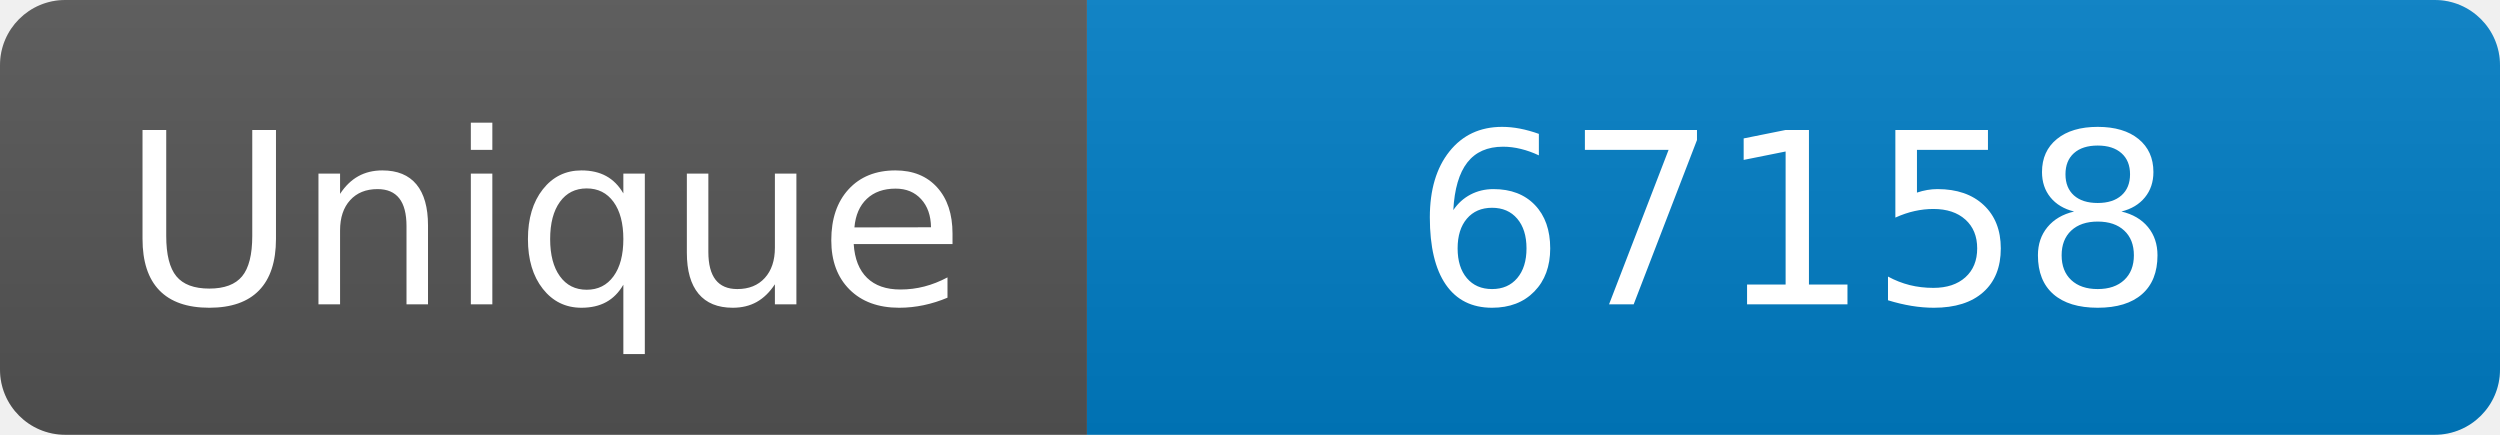
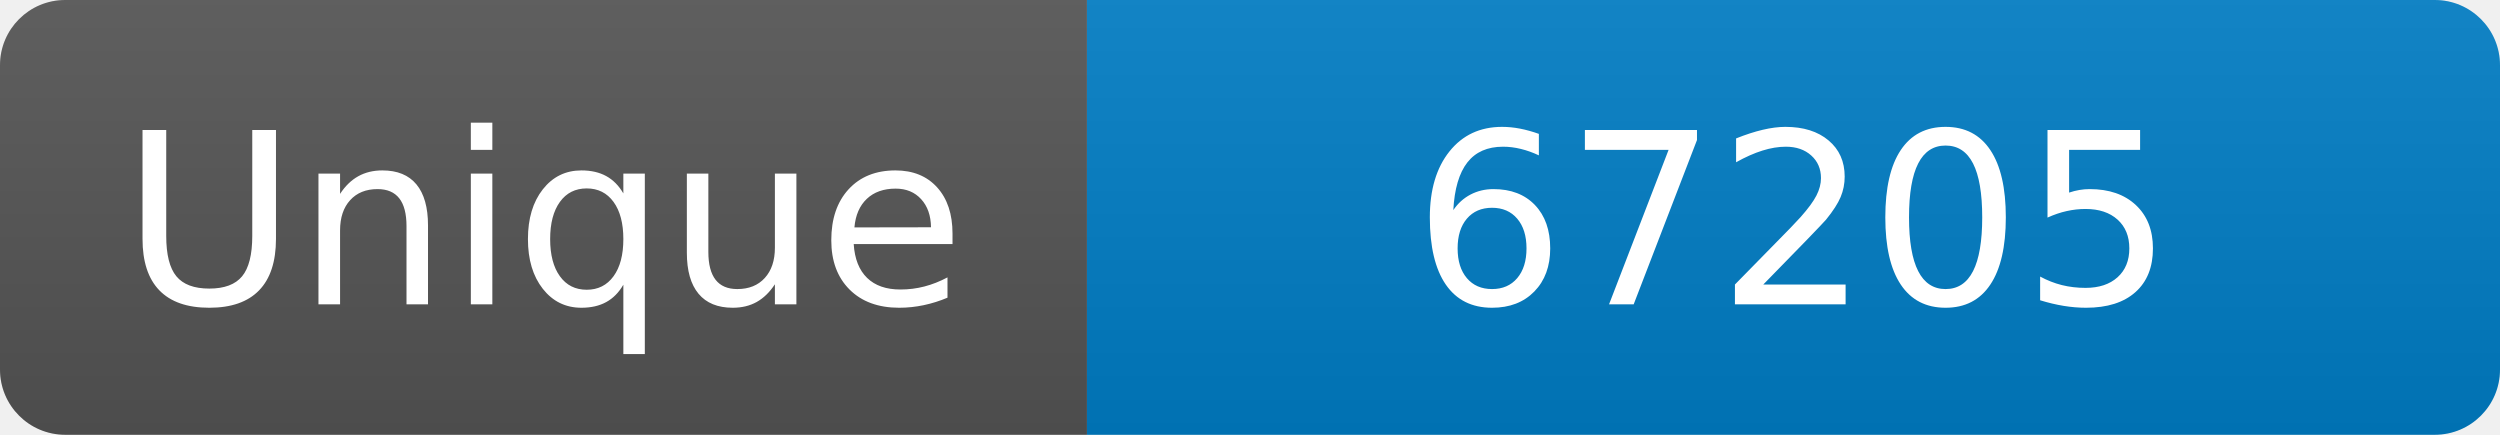
<svg xmlns="http://www.w3.org/2000/svg" width="115" height="20" role="img" aria-label="Maintained?: yes">
  <linearGradient id="s" x2="0" y2="100%">
    <stop offset="0" stop-color="#bbb" stop-opacity=".1" />
    <stop offset="1" stop-opacity=".1" />
  </linearGradient>
  <clipPath id="r">
    <rect width="115" height="20" rx="3" fill="#fff" />
  </clipPath>
  <g clip-path="url(#r)">
    <rect width="50" height="20" fill="#555" />
    <rect x="50" width="160" height="20" fill="#007ec6" />
    <rect width="115" height="20" fill="url(#s)" />
  </g>
  <g fill="#fff" text-anchor="middle" font-family="Verdana,Geneva,DejaVu Sans,sans-serif" font-size="110">
    <text x="250" y="140" transform="scale(.1)" fill="#fff">Unique</text>
-     <text x="825" y="140" transform="scale(.1)" fill="#fff">67158</text>
+     <text x="825" y="140" transform="scale(.1)" fill="#fff">67205</text>
  </g>
</svg>
